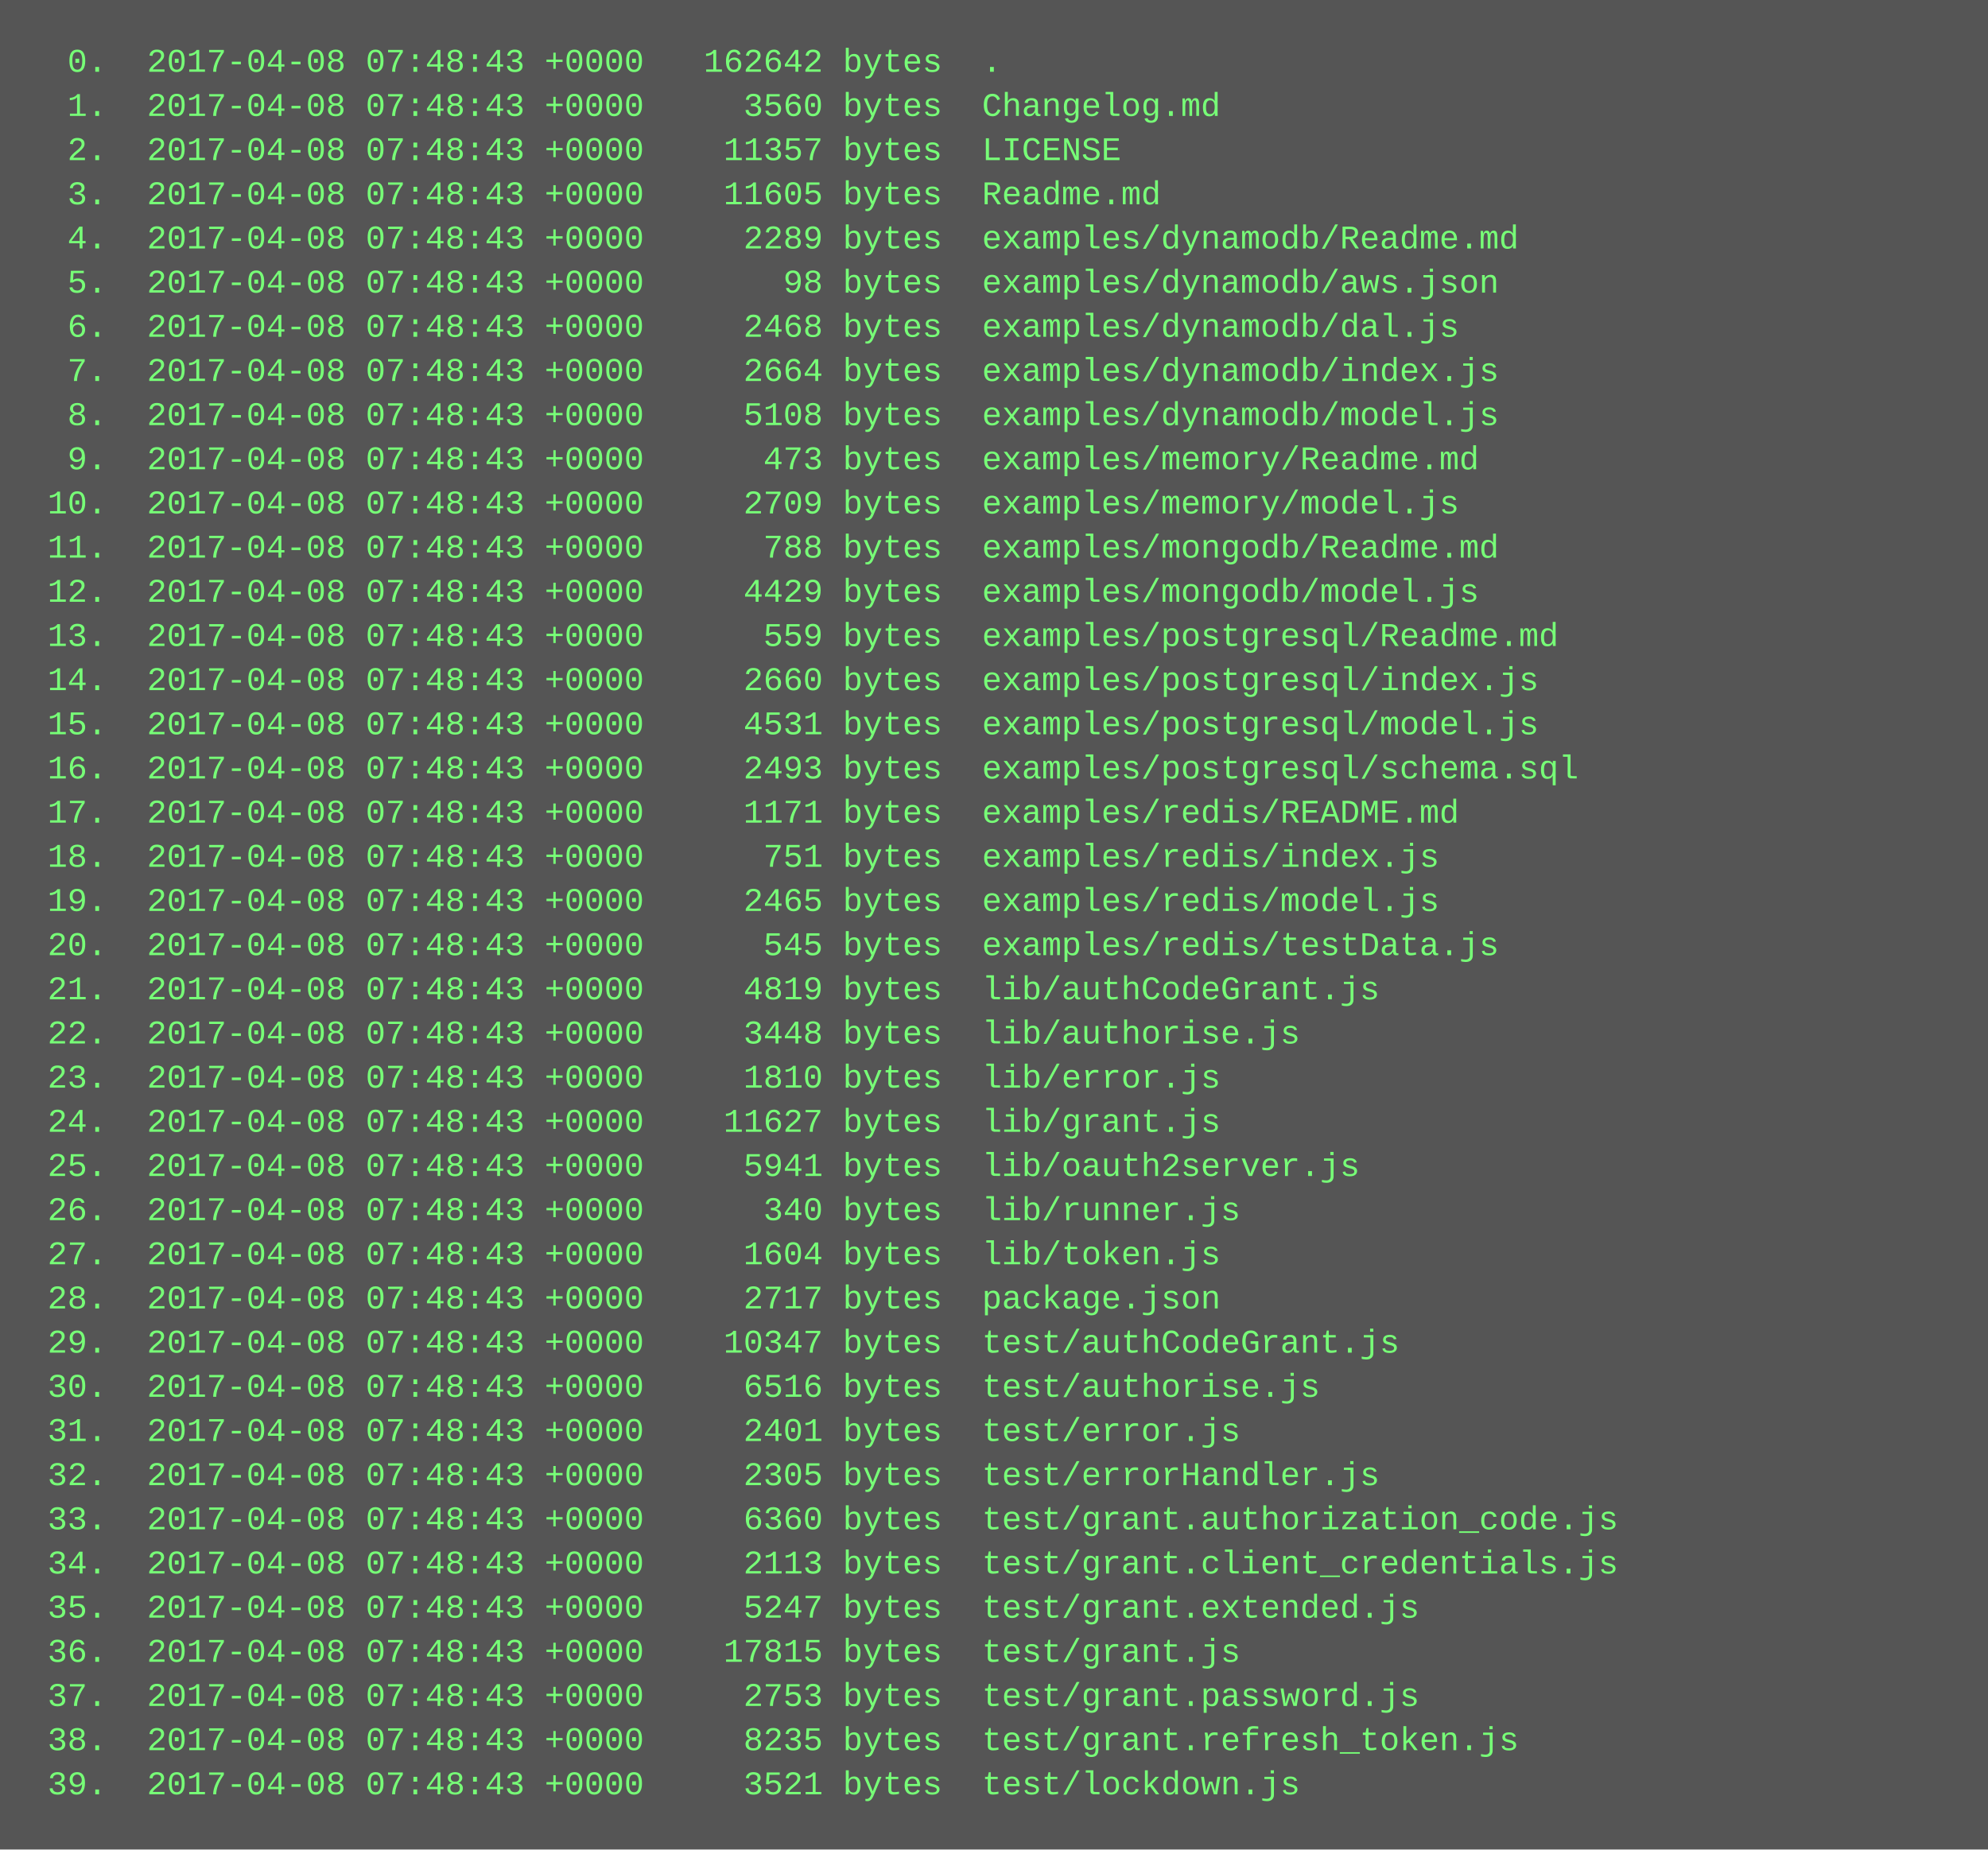
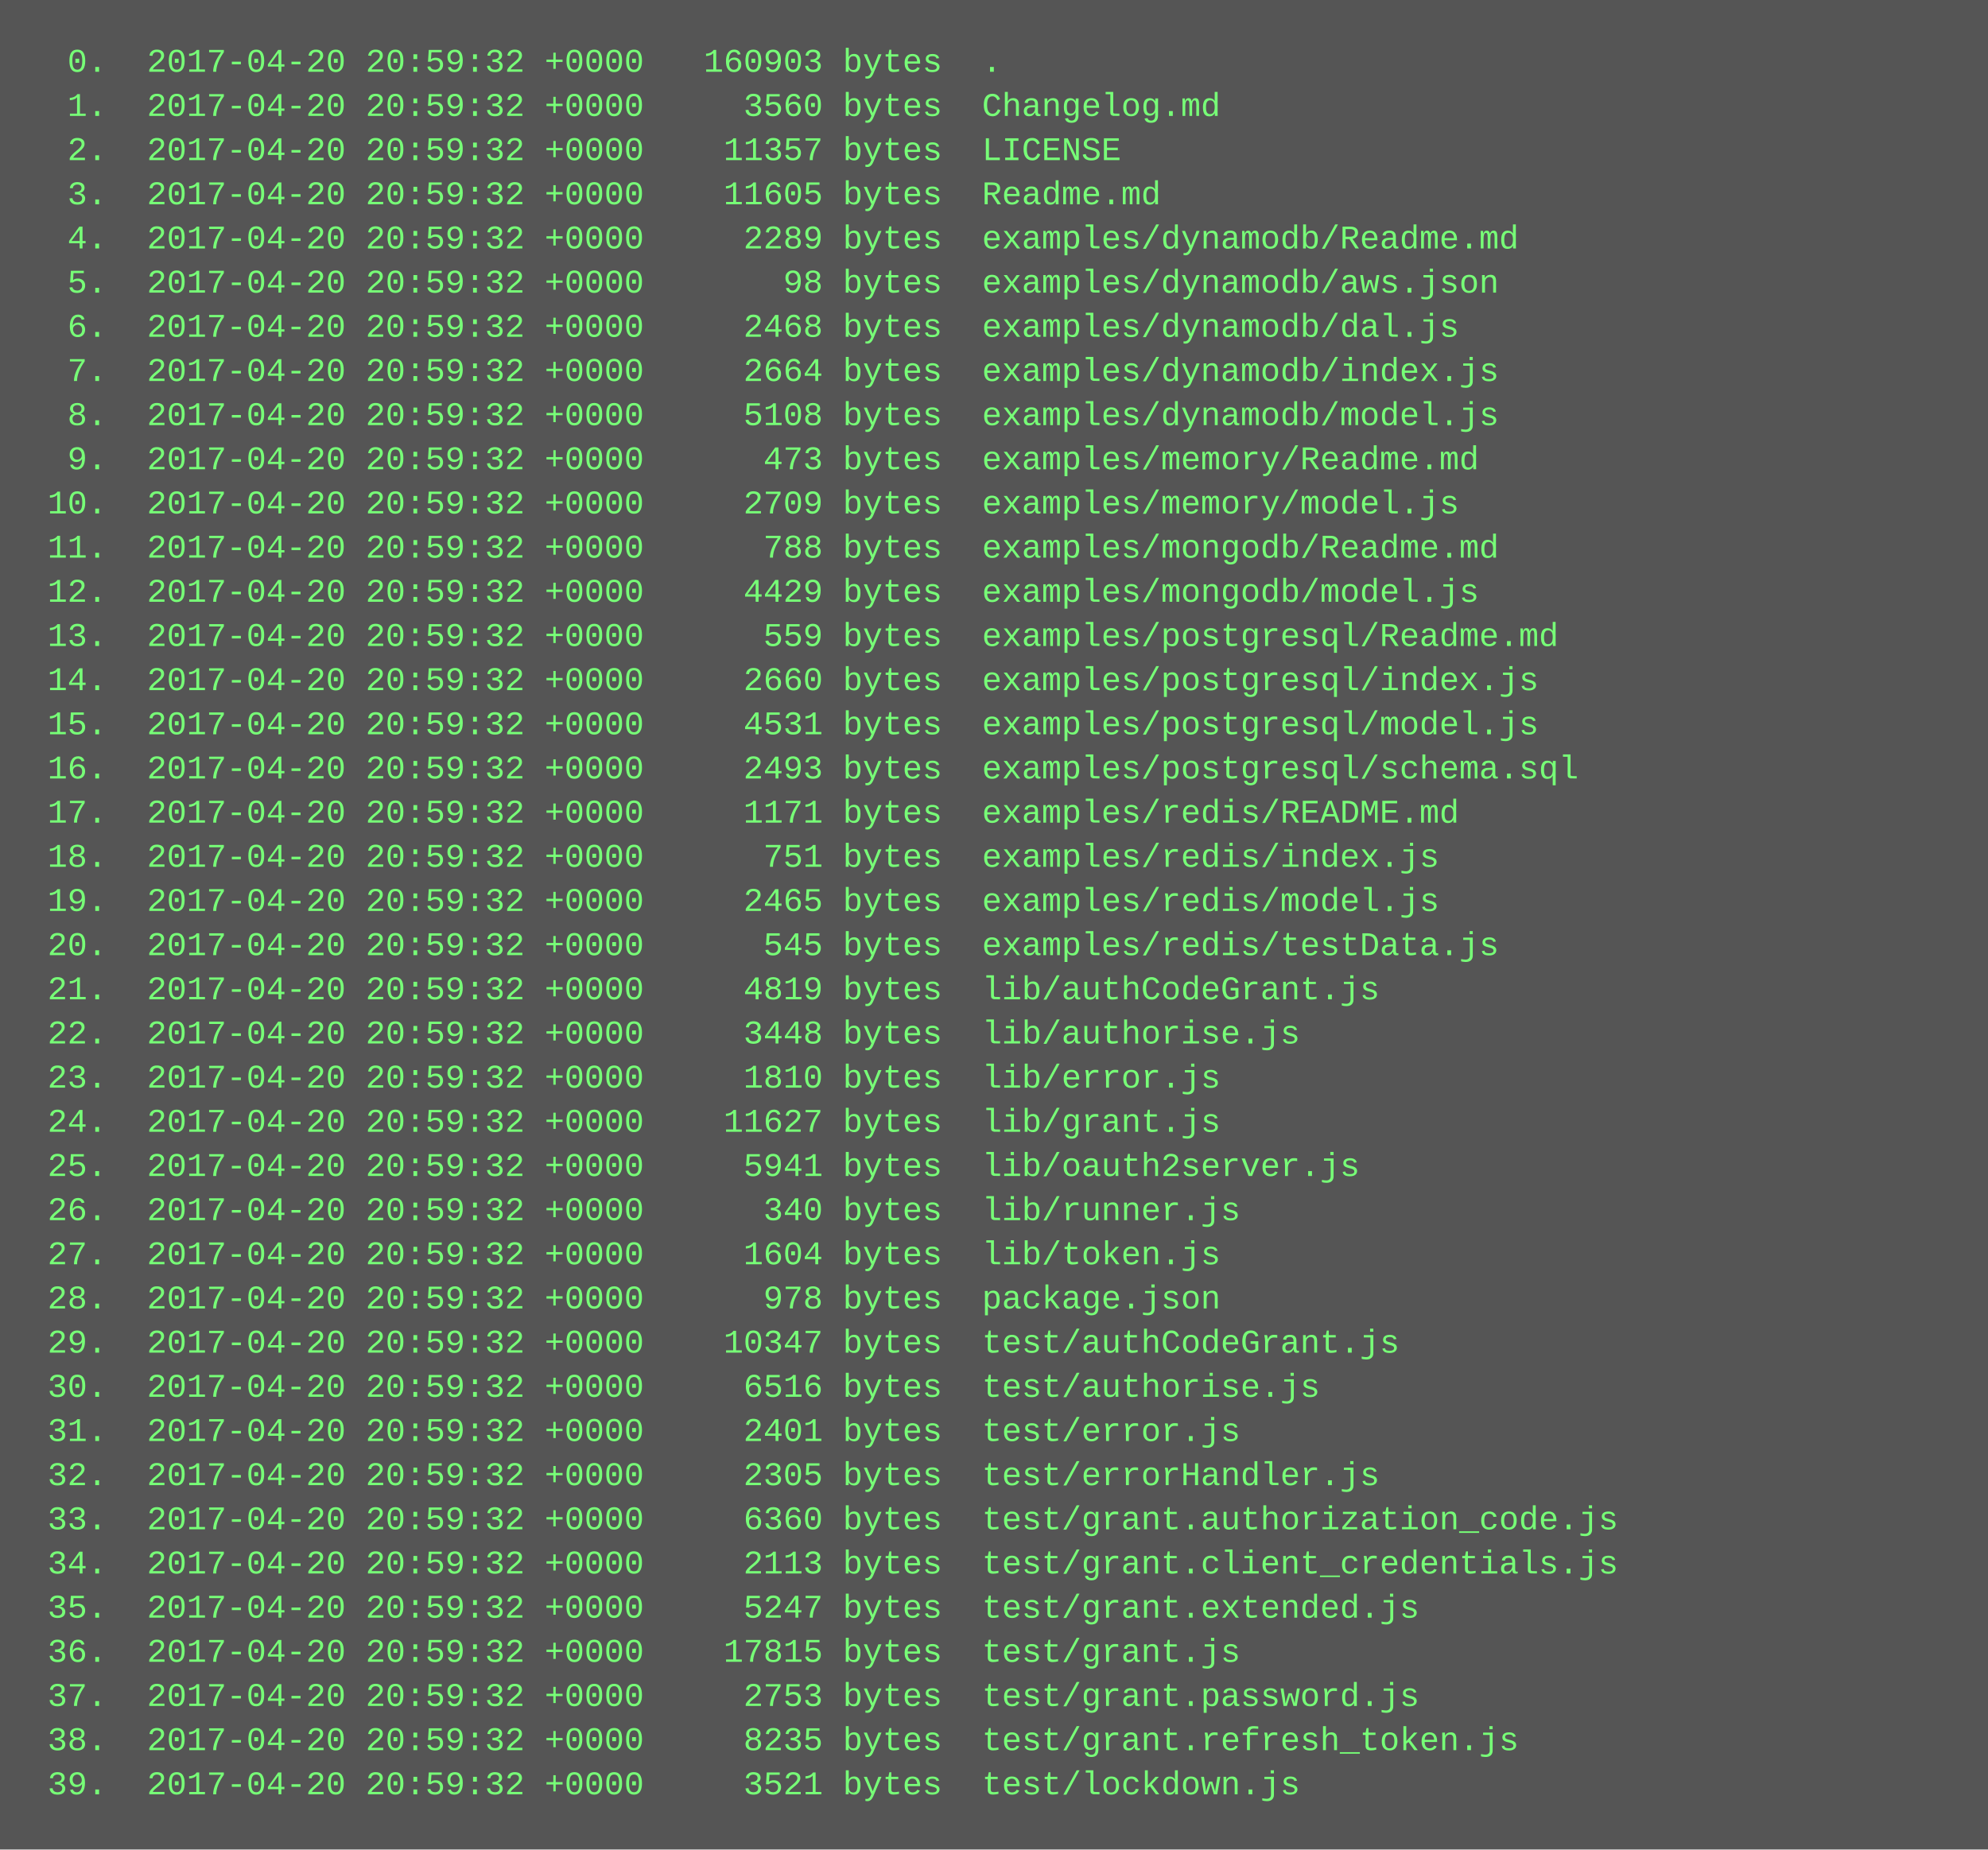
<svg xmlns="http://www.w3.org/2000/svg" height="670" width="720">
  <rect height="670" fill="#555" width="720" />
  <text fill="#7f7" font-family="Courier New" font-size="12" xml:space="preserve">
-     <tspan x="10" y="26">  0.  2017-04-08 07:48:43 +0000   162642 bytes  .</tspan>
-     <tspan x="10" y="42">  1.  2017-04-08 07:48:43 +0000     3560 bytes  Changelog.md</tspan>
-     <tspan x="10" y="58">  2.  2017-04-08 07:48:43 +0000    11357 bytes  LICENSE</tspan>
-     <tspan x="10" y="74">  3.  2017-04-08 07:48:43 +0000    11605 bytes  Readme.md</tspan>
-     <tspan x="10" y="90">  4.  2017-04-08 07:48:43 +0000     2289 bytes  examples/dynamodb/Readme.md</tspan>
-     <tspan x="10" y="106">  5.  2017-04-08 07:48:43 +0000       98 bytes  examples/dynamodb/aws.json</tspan>
-     <tspan x="10" y="122">  6.  2017-04-08 07:48:43 +0000     2468 bytes  examples/dynamodb/dal.js</tspan>
-     <tspan x="10" y="138">  7.  2017-04-08 07:48:43 +0000     2664 bytes  examples/dynamodb/index.js</tspan>
-     <tspan x="10" y="154">  8.  2017-04-08 07:48:43 +0000     5108 bytes  examples/dynamodb/model.js</tspan>
-     <tspan x="10" y="170">  9.  2017-04-08 07:48:43 +0000      473 bytes  examples/memory/Readme.md</tspan>
-     <tspan x="10" y="186"> 10.  2017-04-08 07:48:43 +0000     2709 bytes  examples/memory/model.js</tspan>
-     <tspan x="10" y="202"> 11.  2017-04-08 07:48:43 +0000      788 bytes  examples/mongodb/Readme.md</tspan>
-     <tspan x="10" y="218"> 12.  2017-04-08 07:48:43 +0000     4429 bytes  examples/mongodb/model.js</tspan>
-     <tspan x="10" y="234"> 13.  2017-04-08 07:48:43 +0000      559 bytes  examples/postgresql/Readme.md</tspan>
-     <tspan x="10" y="250"> 14.  2017-04-08 07:48:43 +0000     2660 bytes  examples/postgresql/index.js</tspan>
-     <tspan x="10" y="266"> 15.  2017-04-08 07:48:43 +0000     4531 bytes  examples/postgresql/model.js</tspan>
-     <tspan x="10" y="282"> 16.  2017-04-08 07:48:43 +0000     2493 bytes  examples/postgresql/schema.sql</tspan>
-     <tspan x="10" y="298"> 17.  2017-04-08 07:48:43 +0000     1171 bytes  examples/redis/README.md</tspan>
-     <tspan x="10" y="314"> 18.  2017-04-08 07:48:43 +0000      751 bytes  examples/redis/index.js</tspan>
-     <tspan x="10" y="330"> 19.  2017-04-08 07:48:43 +0000     2465 bytes  examples/redis/model.js</tspan>
-     <tspan x="10" y="346"> 20.  2017-04-08 07:48:43 +0000      545 bytes  examples/redis/testData.js</tspan>
-     <tspan x="10" y="362"> 21.  2017-04-08 07:48:43 +0000     4819 bytes  lib/authCodeGrant.js</tspan>
-     <tspan x="10" y="378"> 22.  2017-04-08 07:48:43 +0000     3448 bytes  lib/authorise.js</tspan>
-     <tspan x="10" y="394"> 23.  2017-04-08 07:48:43 +0000     1810 bytes  lib/error.js</tspan>
-     <tspan x="10" y="410"> 24.  2017-04-08 07:48:43 +0000    11627 bytes  lib/grant.js</tspan>
-     <tspan x="10" y="426"> 25.  2017-04-08 07:48:43 +0000     5941 bytes  lib/oauth2server.js</tspan>
-     <tspan x="10" y="442"> 26.  2017-04-08 07:48:43 +0000      340 bytes  lib/runner.js</tspan>
-     <tspan x="10" y="458"> 27.  2017-04-08 07:48:43 +0000     1604 bytes  lib/token.js</tspan>
-     <tspan x="10" y="474"> 28.  2017-04-08 07:48:43 +0000     2717 bytes  package.json</tspan>
-     <tspan x="10" y="490"> 29.  2017-04-08 07:48:43 +0000    10347 bytes  test/authCodeGrant.js</tspan>
-     <tspan x="10" y="506"> 30.  2017-04-08 07:48:43 +0000     6516 bytes  test/authorise.js</tspan>
-     <tspan x="10" y="522"> 31.  2017-04-08 07:48:43 +0000     2401 bytes  test/error.js</tspan>
-     <tspan x="10" y="538"> 32.  2017-04-08 07:48:43 +0000     2305 bytes  test/errorHandler.js</tspan>
-     <tspan x="10" y="554"> 33.  2017-04-08 07:48:43 +0000     6360 bytes  test/grant.authorization_code.js</tspan>
-     <tspan x="10" y="570"> 34.  2017-04-08 07:48:43 +0000     2113 bytes  test/grant.client_credentials.js</tspan>
-     <tspan x="10" y="586"> 35.  2017-04-08 07:48:43 +0000     5247 bytes  test/grant.extended.js</tspan>
-     <tspan x="10" y="602"> 36.  2017-04-08 07:48:43 +0000    17815 bytes  test/grant.js</tspan>
-     <tspan x="10" y="618"> 37.  2017-04-08 07:48:43 +0000     2753 bytes  test/grant.password.js</tspan>
-     <tspan x="10" y="634"> 38.  2017-04-08 07:48:43 +0000     8235 bytes  test/grant.refresh_token.js</tspan>
-     <tspan x="10" y="650"> 39.  2017-04-08 07:48:43 +0000     3521 bytes  test/lockdown.js</tspan>
+     <tspan x="10" y="26">  0.  2017-04-20 20:59:32 +0000   160903 bytes  .</tspan>
+     <tspan x="10" y="42">  1.  2017-04-20 20:59:32 +0000     3560 bytes  Changelog.md</tspan>
+     <tspan x="10" y="58">  2.  2017-04-20 20:59:32 +0000    11357 bytes  LICENSE</tspan>
+     <tspan x="10" y="74">  3.  2017-04-20 20:59:32 +0000    11605 bytes  Readme.md</tspan>
+     <tspan x="10" y="90">  4.  2017-04-20 20:59:32 +0000     2289 bytes  examples/dynamodb/Readme.md</tspan>
+     <tspan x="10" y="106">  5.  2017-04-20 20:59:32 +0000       98 bytes  examples/dynamodb/aws.json</tspan>
+     <tspan x="10" y="122">  6.  2017-04-20 20:59:32 +0000     2468 bytes  examples/dynamodb/dal.js</tspan>
+     <tspan x="10" y="138">  7.  2017-04-20 20:59:32 +0000     2664 bytes  examples/dynamodb/index.js</tspan>
+     <tspan x="10" y="154">  8.  2017-04-20 20:59:32 +0000     5108 bytes  examples/dynamodb/model.js</tspan>
+     <tspan x="10" y="170">  9.  2017-04-20 20:59:32 +0000      473 bytes  examples/memory/Readme.md</tspan>
+     <tspan x="10" y="186"> 10.  2017-04-20 20:59:32 +0000     2709 bytes  examples/memory/model.js</tspan>
+     <tspan x="10" y="202"> 11.  2017-04-20 20:59:32 +0000      788 bytes  examples/mongodb/Readme.md</tspan>
+     <tspan x="10" y="218"> 12.  2017-04-20 20:59:32 +0000     4429 bytes  examples/mongodb/model.js</tspan>
+     <tspan x="10" y="234"> 13.  2017-04-20 20:59:32 +0000      559 bytes  examples/postgresql/Readme.md</tspan>
+     <tspan x="10" y="250"> 14.  2017-04-20 20:59:32 +0000     2660 bytes  examples/postgresql/index.js</tspan>
+     <tspan x="10" y="266"> 15.  2017-04-20 20:59:32 +0000     4531 bytes  examples/postgresql/model.js</tspan>
+     <tspan x="10" y="282"> 16.  2017-04-20 20:59:32 +0000     2493 bytes  examples/postgresql/schema.sql</tspan>
+     <tspan x="10" y="298"> 17.  2017-04-20 20:59:32 +0000     1171 bytes  examples/redis/README.md</tspan>
+     <tspan x="10" y="314"> 18.  2017-04-20 20:59:32 +0000      751 bytes  examples/redis/index.js</tspan>
+     <tspan x="10" y="330"> 19.  2017-04-20 20:59:32 +0000     2465 bytes  examples/redis/model.js</tspan>
+     <tspan x="10" y="346"> 20.  2017-04-20 20:59:32 +0000      545 bytes  examples/redis/testData.js</tspan>
+     <tspan x="10" y="362"> 21.  2017-04-20 20:59:32 +0000     4819 bytes  lib/authCodeGrant.js</tspan>
+     <tspan x="10" y="378"> 22.  2017-04-20 20:59:32 +0000     3448 bytes  lib/authorise.js</tspan>
+     <tspan x="10" y="394"> 23.  2017-04-20 20:59:32 +0000     1810 bytes  lib/error.js</tspan>
+     <tspan x="10" y="410"> 24.  2017-04-20 20:59:32 +0000    11627 bytes  lib/grant.js</tspan>
+     <tspan x="10" y="426"> 25.  2017-04-20 20:59:32 +0000     5941 bytes  lib/oauth2server.js</tspan>
+     <tspan x="10" y="442"> 26.  2017-04-20 20:59:32 +0000      340 bytes  lib/runner.js</tspan>
+     <tspan x="10" y="458"> 27.  2017-04-20 20:59:32 +0000     1604 bytes  lib/token.js</tspan>
+     <tspan x="10" y="474"> 28.  2017-04-20 20:59:32 +0000      978 bytes  package.json</tspan>
+     <tspan x="10" y="490"> 29.  2017-04-20 20:59:32 +0000    10347 bytes  test/authCodeGrant.js</tspan>
+     <tspan x="10" y="506"> 30.  2017-04-20 20:59:32 +0000     6516 bytes  test/authorise.js</tspan>
+     <tspan x="10" y="522"> 31.  2017-04-20 20:59:32 +0000     2401 bytes  test/error.js</tspan>
+     <tspan x="10" y="538"> 32.  2017-04-20 20:59:32 +0000     2305 bytes  test/errorHandler.js</tspan>
+     <tspan x="10" y="554"> 33.  2017-04-20 20:59:32 +0000     6360 bytes  test/grant.authorization_code.js</tspan>
+     <tspan x="10" y="570"> 34.  2017-04-20 20:59:32 +0000     2113 bytes  test/grant.client_credentials.js</tspan>
+     <tspan x="10" y="586"> 35.  2017-04-20 20:59:32 +0000     5247 bytes  test/grant.extended.js</tspan>
+     <tspan x="10" y="602"> 36.  2017-04-20 20:59:32 +0000    17815 bytes  test/grant.js</tspan>
+     <tspan x="10" y="618"> 37.  2017-04-20 20:59:32 +0000     2753 bytes  test/grant.password.js</tspan>
+     <tspan x="10" y="634"> 38.  2017-04-20 20:59:32 +0000     8235 bytes  test/grant.refresh_token.js</tspan>
+     <tspan x="10" y="650"> 39.  2017-04-20 20:59:32 +0000     3521 bytes  test/lockdown.js</tspan>
  </text>
</svg>
